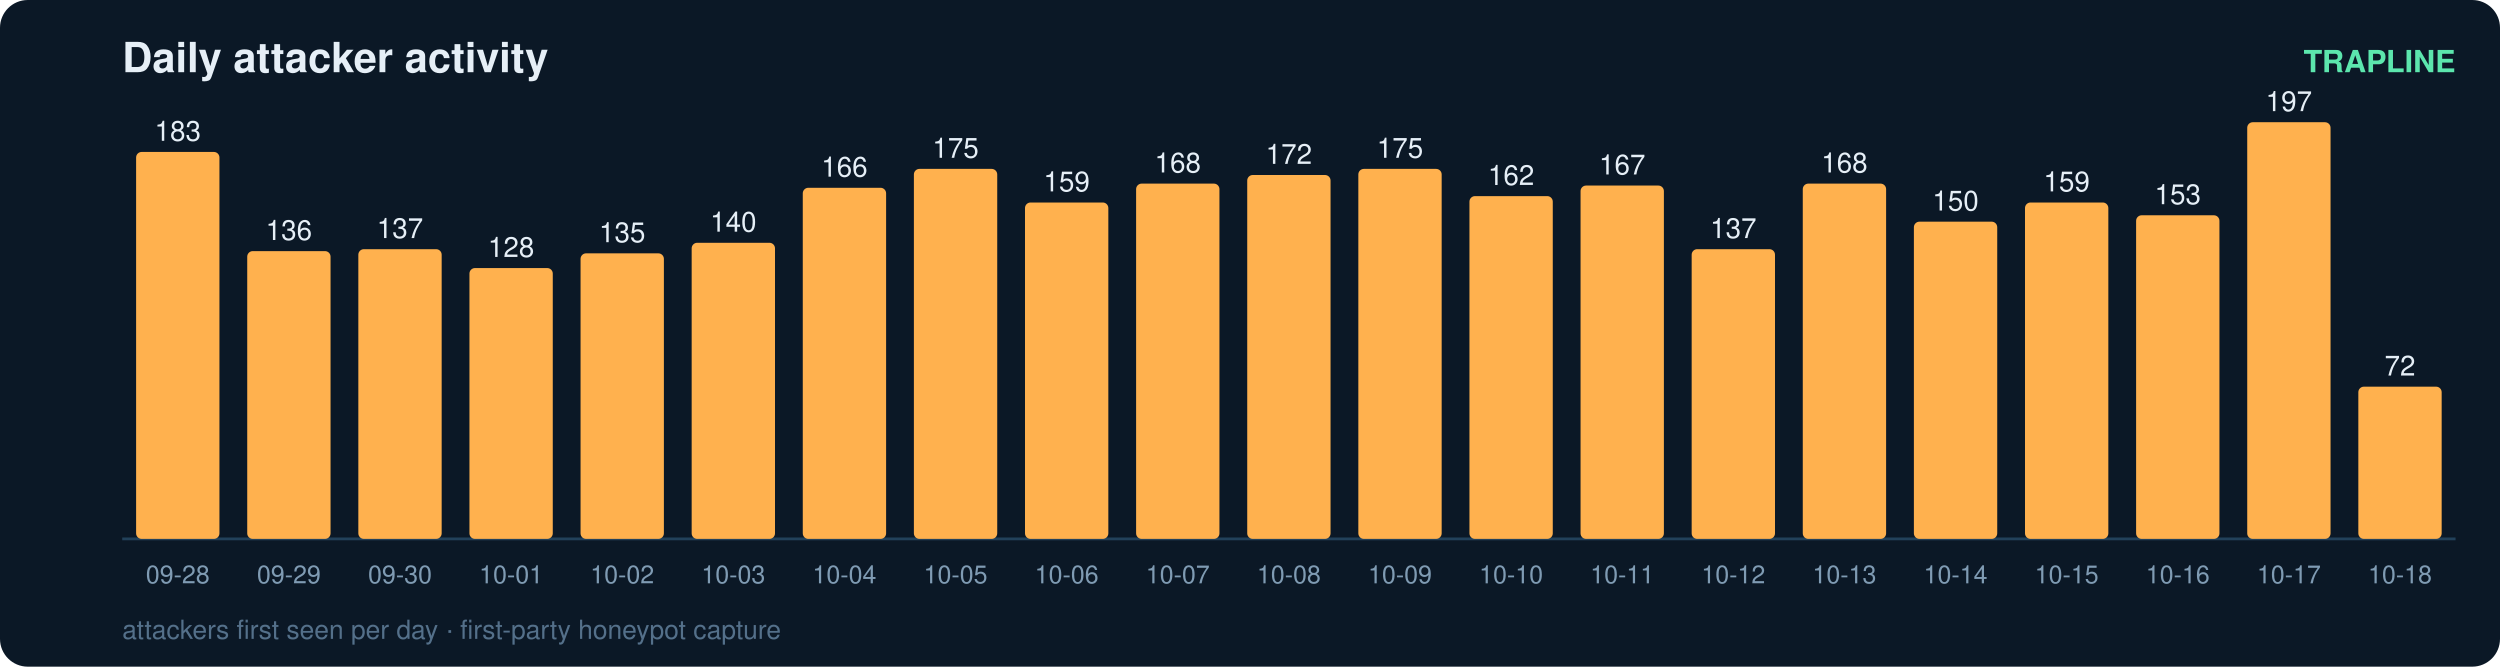
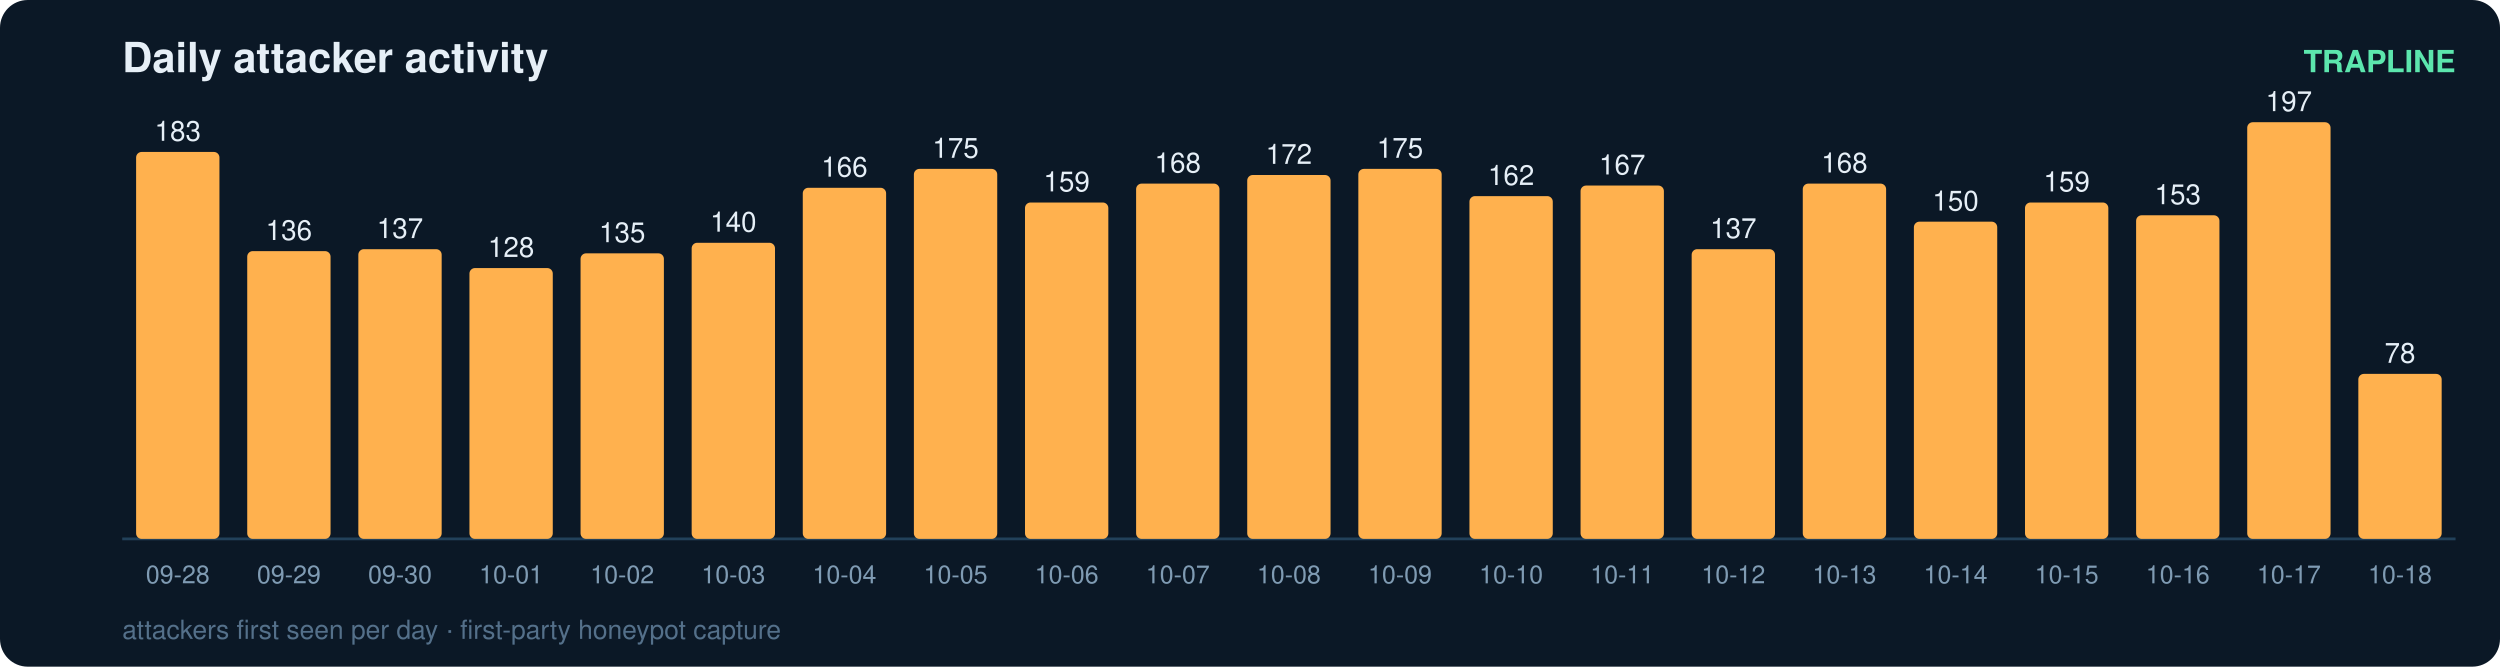
<svg xmlns="http://www.w3.org/2000/svg" width="900" height="240" viewBox="0 0 900 240" font-family="ui-sans-serif,Segoe UI,Helvetica,Arial">
  <rect width="900" height="240" rx="10" fill="#0b1826" />
  <text x="44" y="26" fill="#e6eff7" font-size="15" font-weight="700">Daily attacker activity</text>
  <text x="884" y="26" fill="#5ce6ad" font-size="11" text-anchor="end" font-weight="600">TRAPLINE</text>
  <line x1="44" y1="194" x2="884" y2="194" stroke="#22415a" stroke-width="1" />
  <rect x="49" y="54.7" width="30" height="139.3" rx="2" fill="#ffb14e" />
  <text x="64.0" y="50.7" fill="#e6eff7" font-size="10" text-anchor="middle" font-variant-numeric="tabular-nums">183</text>
  <text x="64.0" y="210.0" fill="#7f9bb3" font-size="9" text-anchor="middle">09-28</text>
  <rect x="89" y="90.4" width="30" height="103.6" rx="2" fill="#ffb14e" />
  <text x="104.0" y="86.4" fill="#e6eff7" font-size="10" text-anchor="middle" font-variant-numeric="tabular-nums">136</text>
  <text x="104.0" y="210.0" fill="#7f9bb3" font-size="9" text-anchor="middle">09-29</text>
  <rect x="129" y="89.7" width="30" height="104.3" rx="2" fill="#ffb14e" />
  <text x="144.0" y="85.7" fill="#e6eff7" font-size="10" text-anchor="middle" font-variant-numeric="tabular-nums">137</text>
  <text x="144.0" y="210.0" fill="#7f9bb3" font-size="9" text-anchor="middle">09-30</text>
  <rect x="169" y="96.5" width="30" height="97.5" rx="2" fill="#ffb14e" />
  <text x="184.0" y="92.5" fill="#e6eff7" font-size="10" text-anchor="middle" font-variant-numeric="tabular-nums">128</text>
  <text x="184.0" y="210.0" fill="#7f9bb3" font-size="9" text-anchor="middle">10-01</text>
  <rect x="209" y="91.2" width="30" height="102.8" rx="2" fill="#ffb14e" />
  <text x="224.0" y="87.2" fill="#e6eff7" font-size="10" text-anchor="middle" font-variant-numeric="tabular-nums">135</text>
  <text x="224.0" y="210.0" fill="#7f9bb3" font-size="9" text-anchor="middle">10-02</text>
  <rect x="249" y="87.4" width="30" height="106.6" rx="2" fill="#ffb14e" />
  <text x="264.0" y="83.4" fill="#e6eff7" font-size="10" text-anchor="middle" font-variant-numeric="tabular-nums">140</text>
  <text x="264.0" y="210.0" fill="#7f9bb3" font-size="9" text-anchor="middle">10-03</text>
  <rect x="289" y="67.6" width="30" height="126.4" rx="2" fill="#ffb14e" />
  <text x="304.0" y="63.6" fill="#e6eff7" font-size="10" text-anchor="middle" font-variant-numeric="tabular-nums">166</text>
  <text x="304.0" y="210.0" fill="#7f9bb3" font-size="9" text-anchor="middle">10-04</text>
  <rect x="329" y="60.8" width="30" height="133.2" rx="2" fill="#ffb14e" />
  <text x="344.0" y="56.8" fill="#e6eff7" font-size="10" text-anchor="middle" font-variant-numeric="tabular-nums">175</text>
  <text x="344.0" y="210.0" fill="#7f9bb3" font-size="9" text-anchor="middle">10-05</text>
  <rect x="369" y="72.9" width="30" height="121.1" rx="2" fill="#ffb14e" />
  <text x="384.0" y="68.9" fill="#e6eff7" font-size="10" text-anchor="middle" font-variant-numeric="tabular-nums">159</text>
  <text x="384.0" y="210.0" fill="#7f9bb3" font-size="9" text-anchor="middle">10-06</text>
  <rect x="409" y="66.1" width="30" height="127.9" rx="2" fill="#ffb14e" />
  <text x="424.0" y="62.1" fill="#e6eff7" font-size="10" text-anchor="middle" font-variant-numeric="tabular-nums">168</text>
  <text x="424.0" y="210.0" fill="#7f9bb3" font-size="9" text-anchor="middle">10-07</text>
  <rect x="449" y="63.0" width="30" height="131.0" rx="2" fill="#ffb14e" />
  <text x="464.0" y="59.0" fill="#e6eff7" font-size="10" text-anchor="middle" font-variant-numeric="tabular-nums">172</text>
  <text x="464.0" y="210.0" fill="#7f9bb3" font-size="9" text-anchor="middle">10-08</text>
  <rect x="489" y="60.8" width="30" height="133.2" rx="2" fill="#ffb14e" />
  <text x="504.0" y="56.8" fill="#e6eff7" font-size="10" text-anchor="middle" font-variant-numeric="tabular-nums">175</text>
  <text x="504.0" y="210.0" fill="#7f9bb3" font-size="9" text-anchor="middle">10-09</text>
  <rect x="529" y="70.6" width="30" height="123.4" rx="2" fill="#ffb14e" />
  <text x="544.0" y="66.6" fill="#e6eff7" font-size="10" text-anchor="middle" font-variant-numeric="tabular-nums">162</text>
  <text x="544.0" y="210.0" fill="#7f9bb3" font-size="9" text-anchor="middle">10-10</text>
  <rect x="569" y="66.8" width="30" height="127.2" rx="2" fill="#ffb14e" />
  <text x="584.0" y="62.8" fill="#e6eff7" font-size="10" text-anchor="middle" font-variant-numeric="tabular-nums">167</text>
  <text x="584.0" y="210.0" fill="#7f9bb3" font-size="9" text-anchor="middle">10-11</text>
  <rect x="609" y="89.7" width="30" height="104.3" rx="2" fill="#ffb14e" />
  <text x="624.0" y="85.7" fill="#e6eff7" font-size="10" text-anchor="middle" font-variant-numeric="tabular-nums">137</text>
  <text x="624.0" y="210.0" fill="#7f9bb3" font-size="9" text-anchor="middle">10-12</text>
  <rect x="649" y="66.1" width="30" height="127.9" rx="2" fill="#ffb14e" />
  <text x="664.0" y="62.1" fill="#e6eff7" font-size="10" text-anchor="middle" font-variant-numeric="tabular-nums">168</text>
  <text x="664.0" y="210.0" fill="#7f9bb3" font-size="9" text-anchor="middle">10-13</text>
  <rect x="689" y="79.8" width="30" height="114.2" rx="2" fill="#ffb14e" />
  <text x="704.0" y="75.8" fill="#e6eff7" font-size="10" text-anchor="middle" font-variant-numeric="tabular-nums">150</text>
  <text x="704.0" y="210.0" fill="#7f9bb3" font-size="9" text-anchor="middle">10-14</text>
  <rect x="729" y="72.9" width="30" height="121.1" rx="2" fill="#ffb14e" />
  <text x="744.0" y="68.9" fill="#e6eff7" font-size="10" text-anchor="middle" font-variant-numeric="tabular-nums">159</text>
  <text x="744.0" y="210.0" fill="#7f9bb3" font-size="9" text-anchor="middle">10-15</text>
  <rect x="769" y="77.5" width="30" height="116.5" rx="2" fill="#ffb14e" />
  <text x="784.0" y="73.5" fill="#e6eff7" font-size="10" text-anchor="middle" font-variant-numeric="tabular-nums">153</text>
  <text x="784.0" y="210.0" fill="#7f9bb3" font-size="9" text-anchor="middle">10-16</text>
  <rect x="809" y="44.0" width="30" height="150.0" rx="2" fill="#ffb14e" />
  <text x="824.0" y="40.0" fill="#e6eff7" font-size="10" text-anchor="middle" font-variant-numeric="tabular-nums">197</text>
  <text x="824.0" y="210.0" fill="#7f9bb3" font-size="9" text-anchor="middle">10-17</text>
-   <rect x="849" y="139.2" width="30" height="54.8" rx="2" fill="#ffb14e" />
-   <text x="864.0" y="135.2" fill="#e6eff7" font-size="10" text-anchor="middle" font-variant-numeric="tabular-nums">72</text>
+   <rect x="849" y="134.6" width="30" height="59.4" rx="2" fill="#ffb14e" />
+   <text x="864.0" y="130.6" fill="#e6eff7" font-size="10" text-anchor="middle" font-variant-numeric="tabular-nums">78</text>
  <text x="864.0" y="210.0" fill="#7f9bb3" font-size="9" text-anchor="middle">10-18</text>
  <text x="44" y="230" fill="#54708a" font-size="9.5">attackers first seen per day · first-party honeypot capture</text>
</svg>
